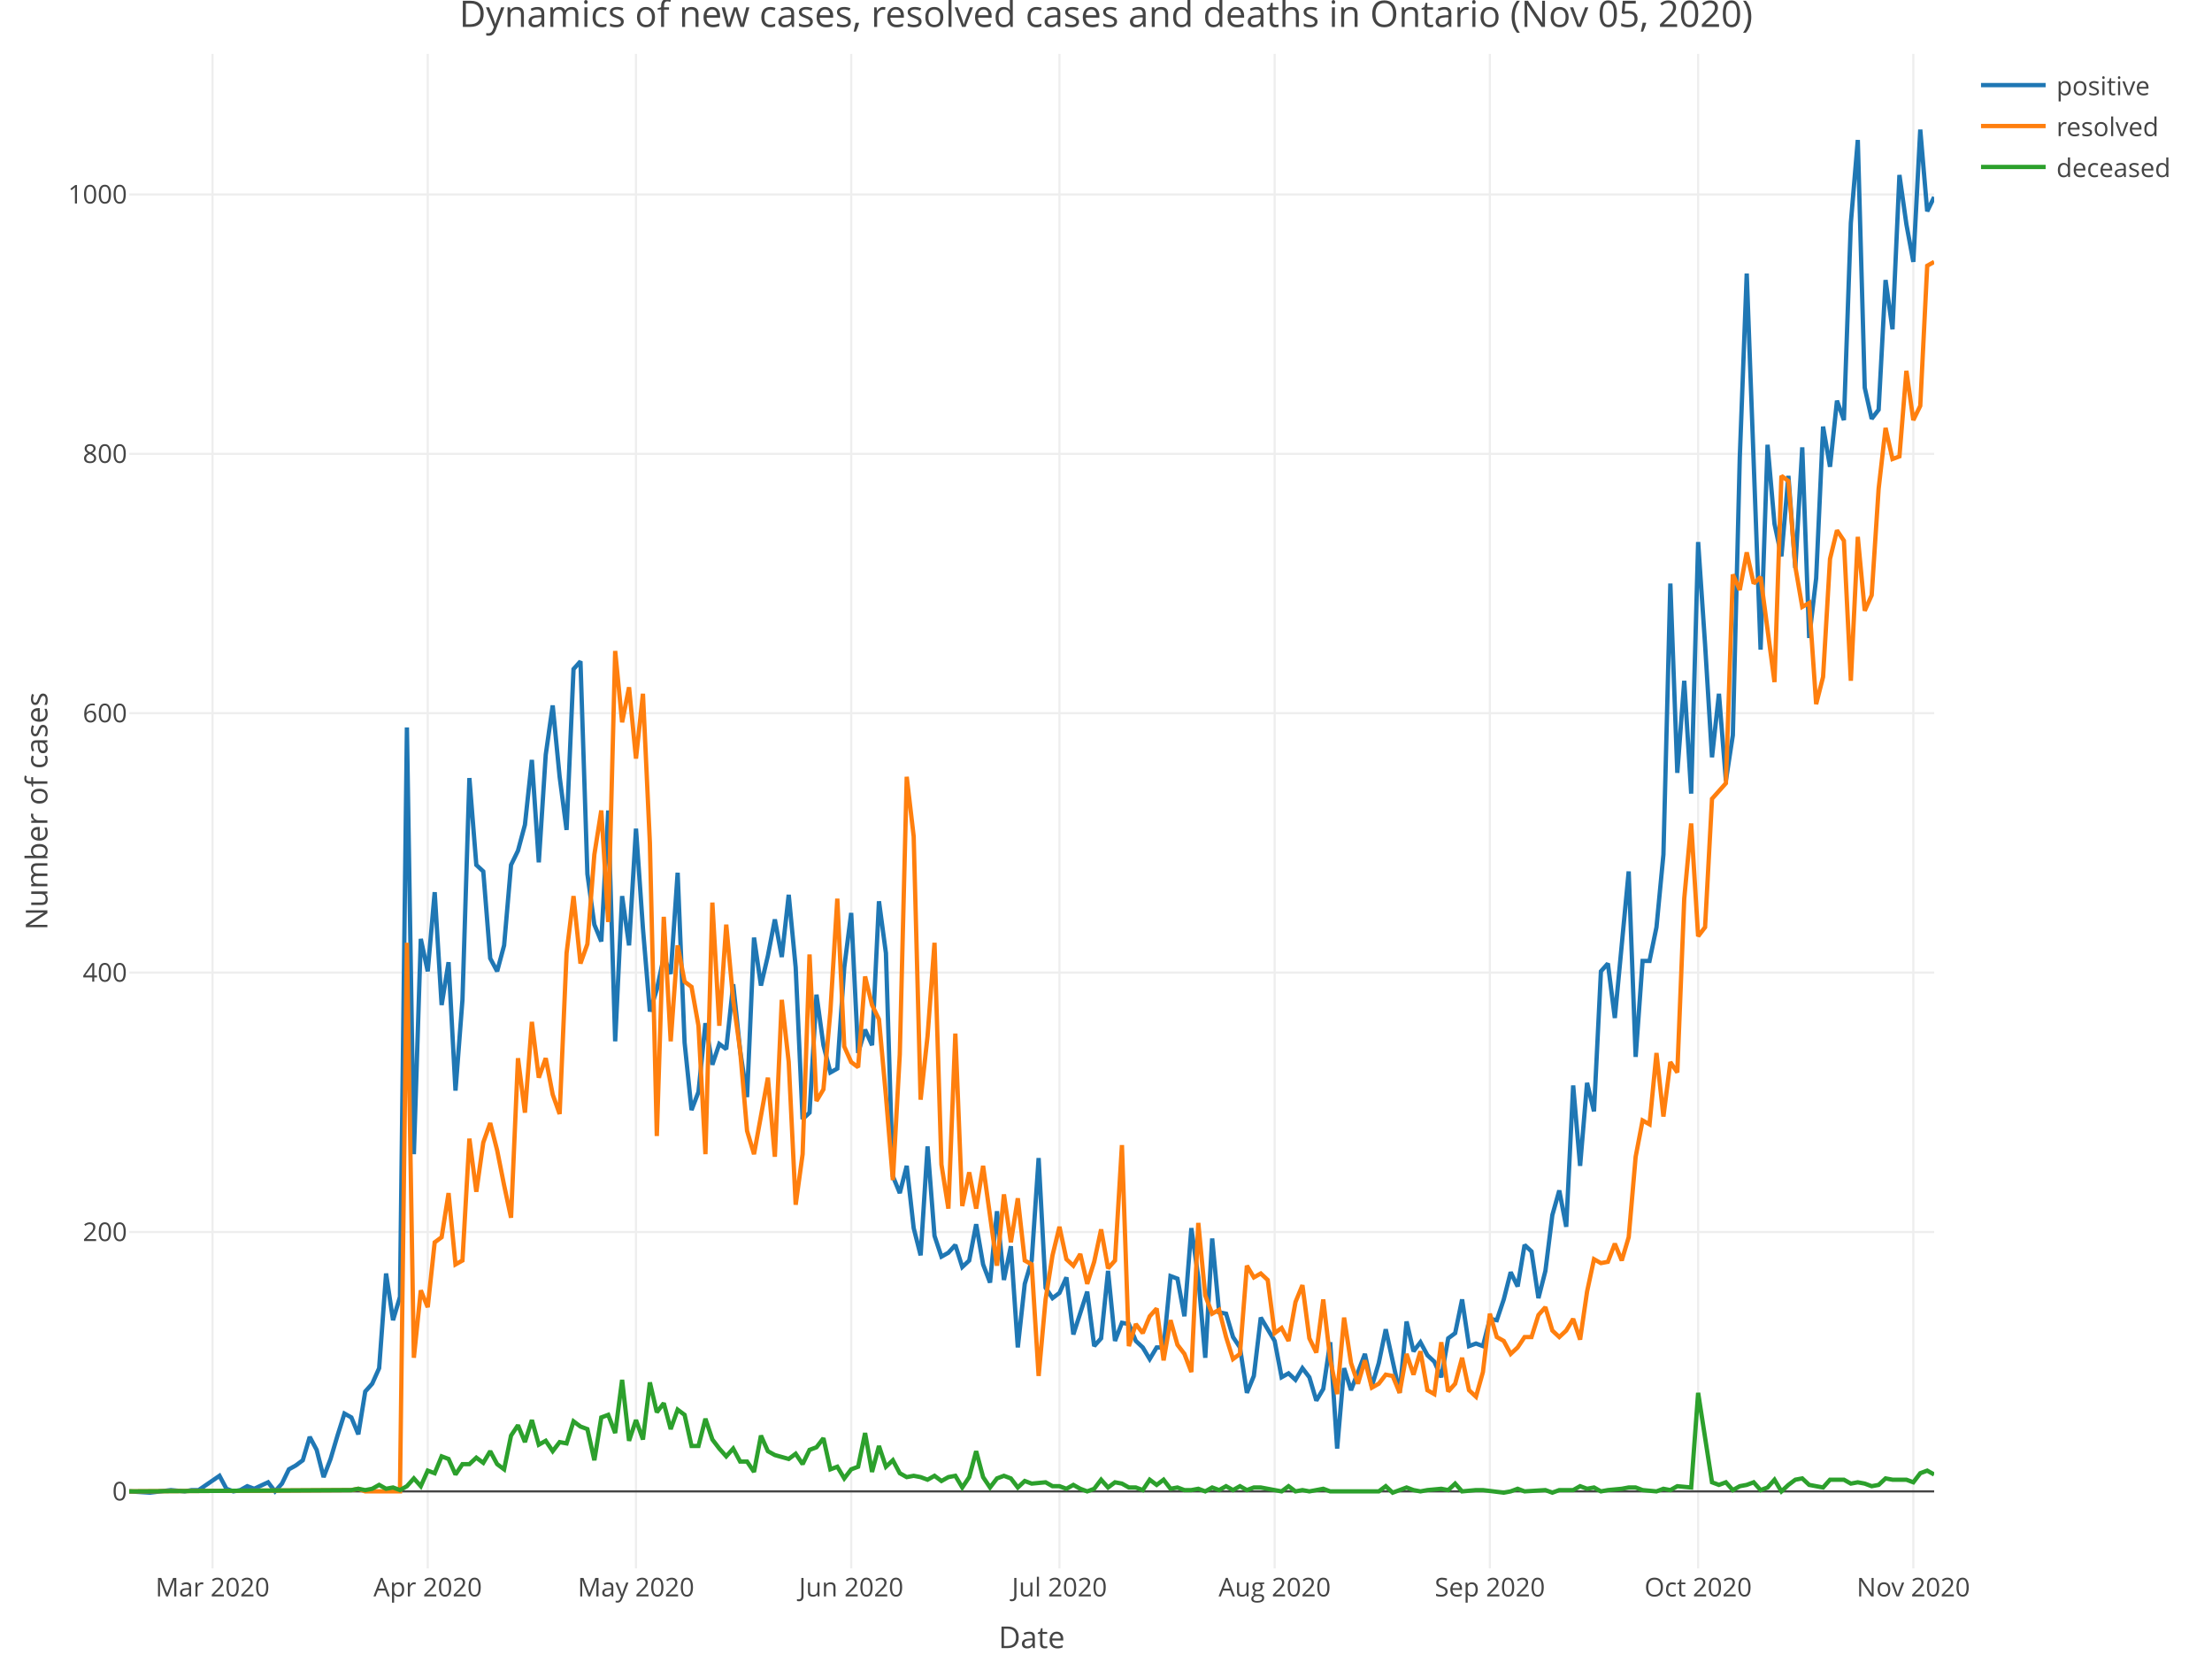
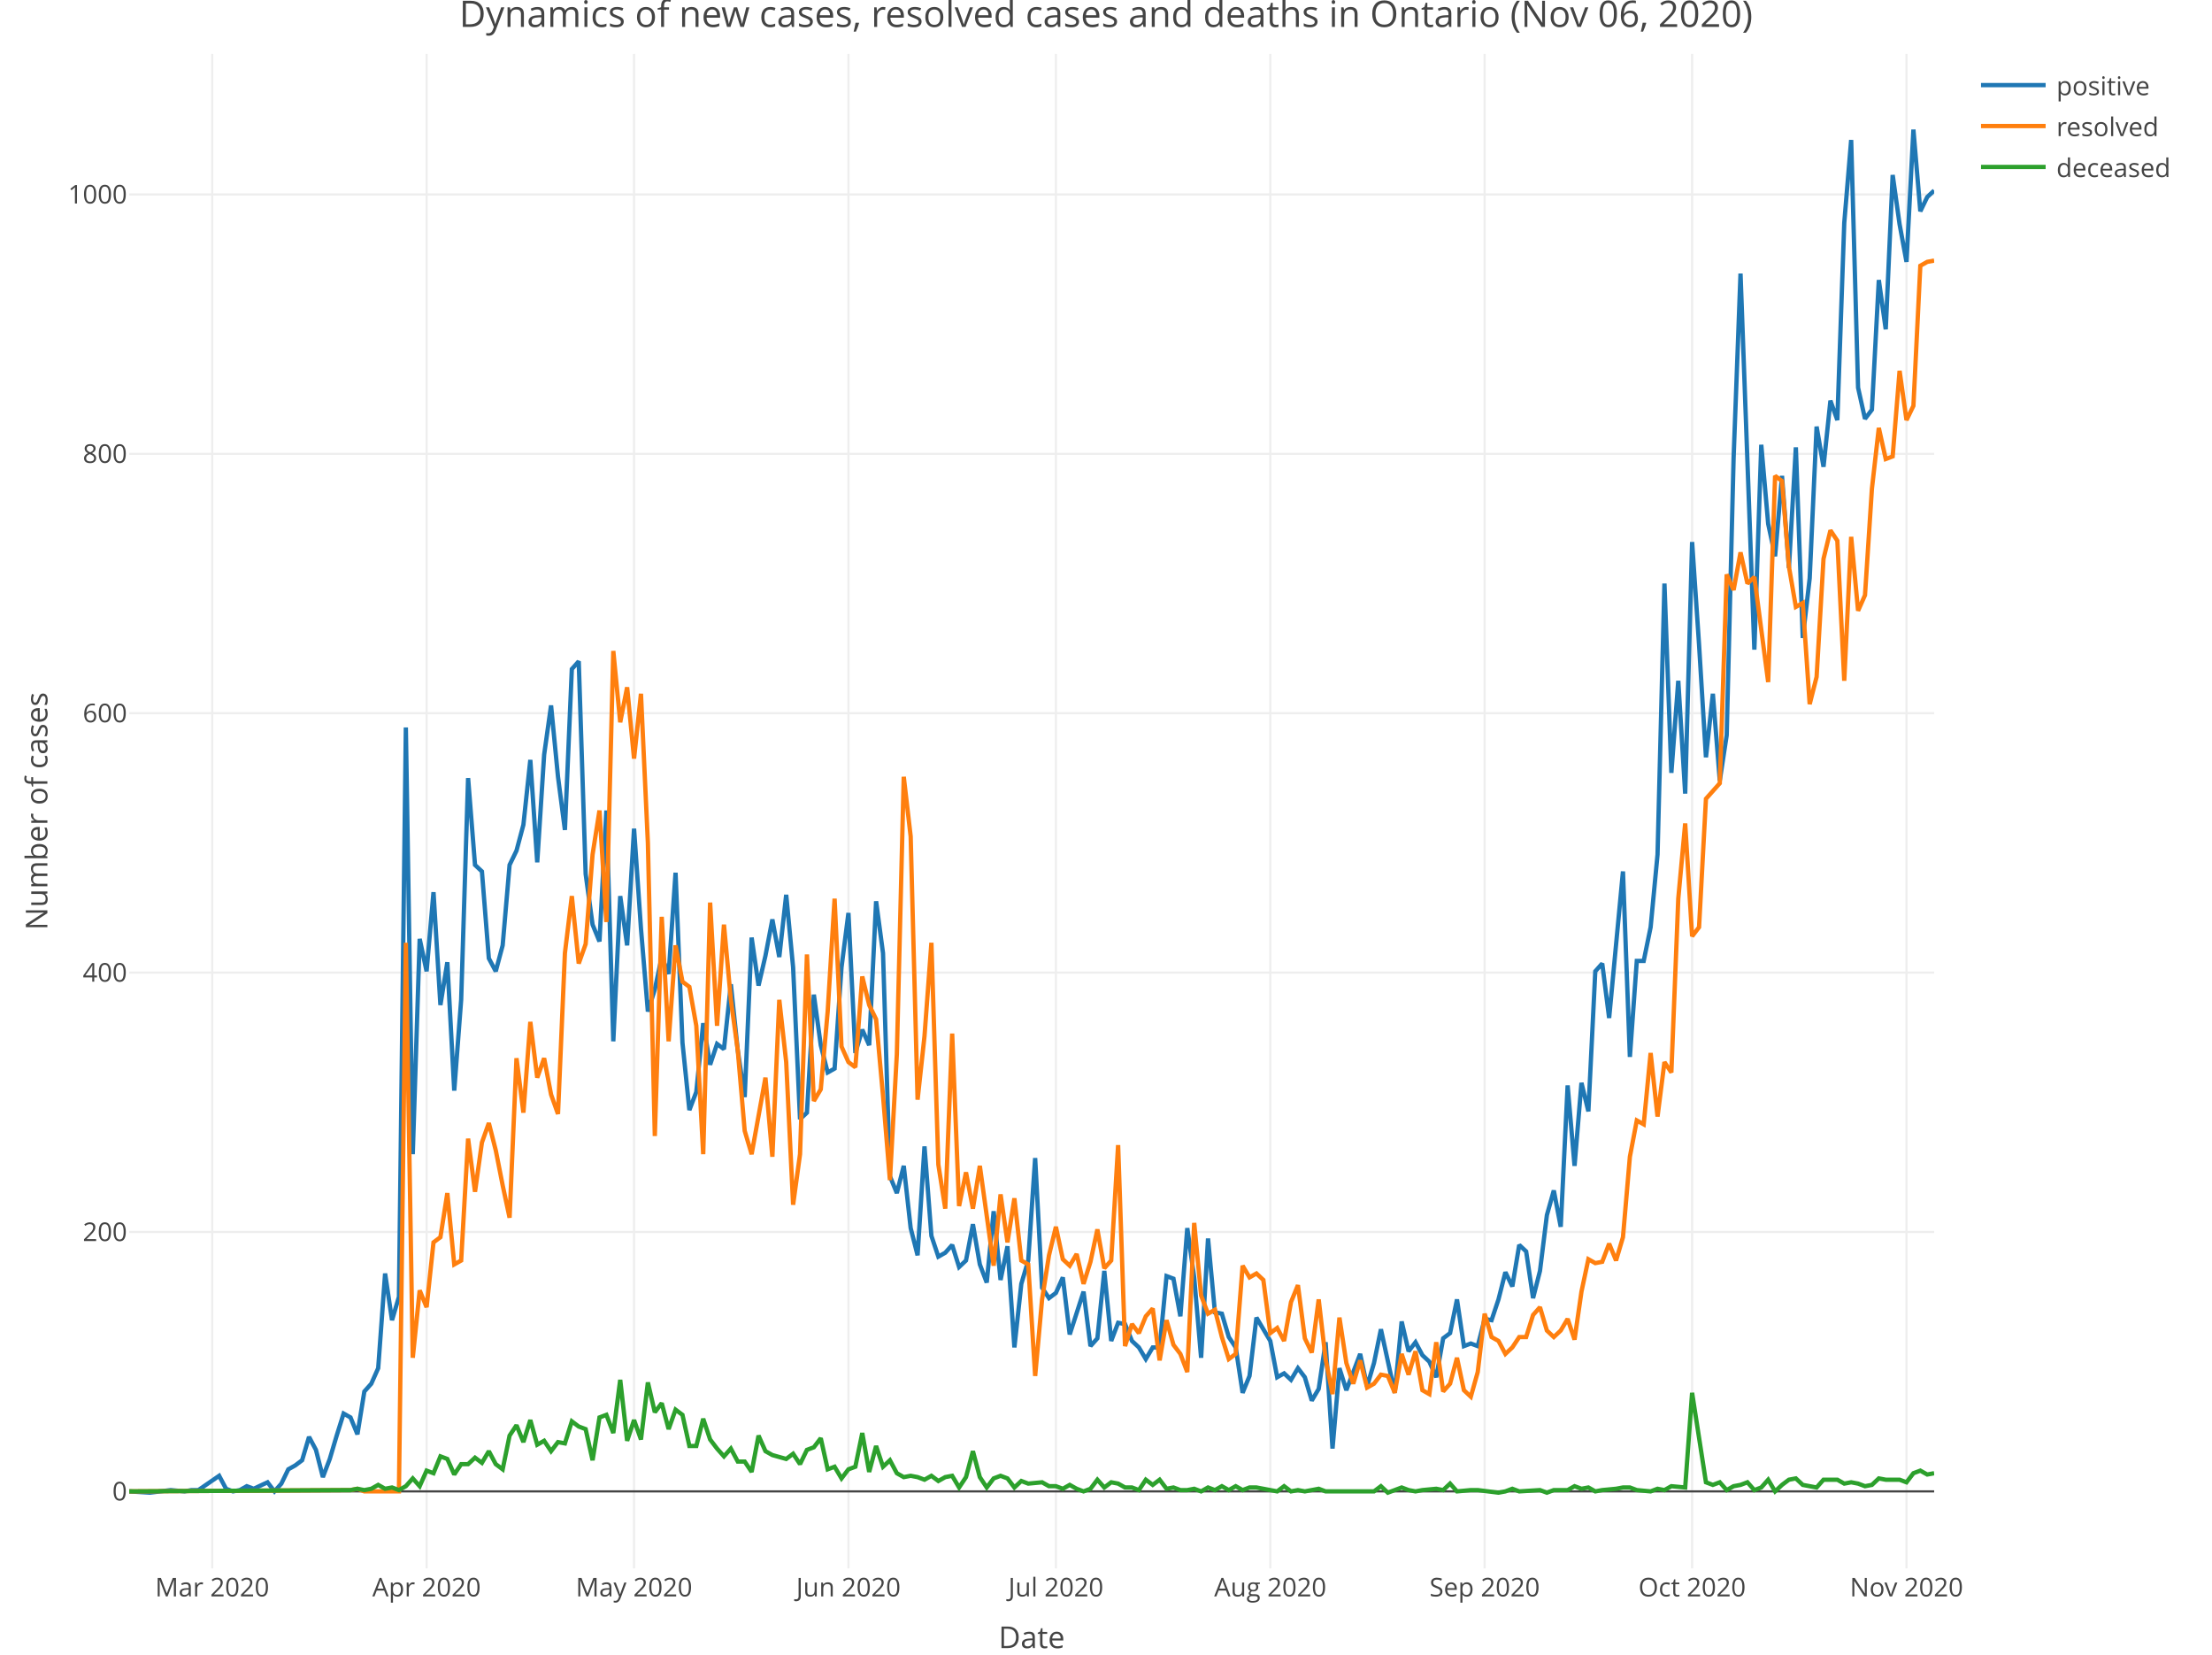
<svg xmlns="http://www.w3.org/2000/svg" class="main-svg" width="1027" height="768" style="" viewBox="0 0 1027 768">
  <rect x="0" y="0" width="1027" height="768" style="fill: rgb(255, 255, 255); fill-opacity: 1;" />
-   <defs id="defs-63758c">
+   <defs id="defs-d0a774">
    <g class="clips">
-       <clipPath id="clip63758cxyplot" class="plotclip">
+       <clipPath id="clipd0a774xyplot" class="plotclip">
        <rect width="838" height="703" />
      </clipPath>
-       <clipPath class="axesclip" id="clip63758cx">
+       <clipPath class="axesclip" id="clipd0a774x">
        <rect x="60" y="0" width="838" height="768" />
      </clipPath>
-       <clipPath class="axesclip" id="clip63758cy">
+       <clipPath class="axesclip" id="clipd0a774y">
        <rect x="0" y="25" width="1027" height="703" />
      </clipPath>
-       <clipPath class="axesclip" id="clip63758cxy">
+       <clipPath class="axesclip" id="clipd0a774xy">
        <rect x="60" y="25" width="838" height="703" />
      </clipPath>
    </g>
    <g class="gradients" />
  </defs>
  <g class="bglayer" />
  <g class="layer-below">
    <g class="imagelayer" />
    <g class="shapelayer" />
  </g>
  <g class="cartesianlayer">
    <g class="subplot xy">
      <g class="layer-subplot">
        <g class="shapelayer" />
        <g class="imagelayer" />
      </g>
      <g class="gridlayer">
        <g class="x">
-           <path class="xgrid crisp" transform="translate(98.68,0)" d="M0,25v703" style="stroke: rgb(238, 238, 238); stroke-opacity: 1; stroke-width: 1px;" />
-           <path class="xgrid crisp" transform="translate(198.59,0)" d="M0,25v703" style="stroke: rgb(238, 238, 238); stroke-opacity: 1; stroke-width: 1px;" />
-           <path class="xgrid crisp" transform="translate(295.28,0)" d="M0,25v703" style="stroke: rgb(238, 238, 238); stroke-opacity: 1; stroke-width: 1px;" />
-           <path class="xgrid crisp" transform="translate(395.2,0)" d="M0,25v703" style="stroke: rgb(238, 238, 238); stroke-opacity: 1; stroke-width: 1px;" />
-           <path class="xgrid crisp" transform="translate(491.89,0)" d="M0,25v703" style="stroke: rgb(238, 238, 238); stroke-opacity: 1; stroke-width: 1px;" />
-           <path class="xgrid crisp" transform="translate(591.81,0)" d="M0,25v703" style="stroke: rgb(238, 238, 238); stroke-opacity: 1; stroke-width: 1px;" />
-           <path class="xgrid crisp" transform="translate(691.72,0)" d="M0,25v703" style="stroke: rgb(238, 238, 238); stroke-opacity: 1; stroke-width: 1px;" />
-           <path class="xgrid crisp" transform="translate(788.42,0)" d="M0,25v703" style="stroke: rgb(238, 238, 238); stroke-opacity: 1; stroke-width: 1px;" />
-           <path class="xgrid crisp" transform="translate(888.33,0)" d="M0,25v703" style="stroke: rgb(238, 238, 238); stroke-opacity: 1; stroke-width: 1px;" />
+           <path class="xgrid crisp" transform="translate(98.53,0)" d="M0,25v703" style="stroke: rgb(238, 238, 238); stroke-opacity: 1; stroke-width: 1px;" />
+           <path class="xgrid crisp" transform="translate(198.06,0)" d="M0,25v703" style="stroke: rgb(238, 238, 238); stroke-opacity: 1; stroke-width: 1px;" />
+           <path class="xgrid crisp" transform="translate(294.38,0)" d="M0,25v703" style="stroke: rgb(238, 238, 238); stroke-opacity: 1; stroke-width: 1px;" />
+           <path class="xgrid crisp" transform="translate(393.92,0)" d="M0,25v703" style="stroke: rgb(238, 238, 238); stroke-opacity: 1; stroke-width: 1px;" />
+           <path class="xgrid crisp" transform="translate(490.24,0)" d="M0,25v703" style="stroke: rgb(238, 238, 238); stroke-opacity: 1; stroke-width: 1px;" />
+           <path class="xgrid crisp" transform="translate(589.77,0)" d="M0,25v703" style="stroke: rgb(238, 238, 238); stroke-opacity: 1; stroke-width: 1px;" />
+           <path class="xgrid crisp" transform="translate(689.3,0)" d="M0,25v703" style="stroke: rgb(238, 238, 238); stroke-opacity: 1; stroke-width: 1px;" />
+           <path class="xgrid crisp" transform="translate(785.62,0)" d="M0,25v703" style="stroke: rgb(238, 238, 238); stroke-opacity: 1; stroke-width: 1px;" />
+           <path class="xgrid crisp" transform="translate(885.16,0)" d="M0,25v703" style="stroke: rgb(238, 238, 238); stroke-opacity: 1; stroke-width: 1px;" />
        </g>
        <g class="y">
          <path class="ygrid crisp" transform="translate(0,571.85)" d="M60,0h838" style="stroke: rgb(238, 238, 238); stroke-opacity: 1; stroke-width: 1px;" />
          <path class="ygrid crisp" transform="translate(0,451.45)" d="M60,0h838" style="stroke: rgb(238, 238, 238); stroke-opacity: 1; stroke-width: 1px;" />
          <path class="ygrid crisp" transform="translate(0,331.05)" d="M60,0h838" style="stroke: rgb(238, 238, 238); stroke-opacity: 1; stroke-width: 1px;" />
          <path class="ygrid crisp" transform="translate(0,210.65)" d="M60,0h838" style="stroke: rgb(238, 238, 238); stroke-opacity: 1; stroke-width: 1px;" />
          <path class="ygrid crisp" transform="translate(0,90.25)" d="M60,0h838" style="stroke: rgb(238, 238, 238); stroke-opacity: 1; stroke-width: 1px;" />
        </g>
      </g>
      <g class="zerolinelayer">
        <path class="yzl zl crisp" transform="translate(0,692.25)" d="M60,0h838" style="stroke: rgb(68, 68, 68); stroke-opacity: 1; stroke-width: 1px;" />
      </g>
      <path class="xlines-below" />
      <path class="ylines-below" />
      <g class="overlines-below" />
      <g class="xaxislayer-below" />
      <g class="yaxislayer-below" />
      <g class="overaxes-below" />
-       <g class="plot" transform="translate(60, 25)" clip-path="url('#clip63758cxyplot')">
+       <g class="plot" transform="translate(60, 25)" clip-path="url('#clipd0a774xyplot')">
        <g class="scatterlayer mlayer">
-           <g class="trace scatter trace85713e" style="stroke-miterlimit: 2; opacity: 1;">
+           <g class="trace scatter trace8a8fcd" style="stroke-miterlimit: 2; opacity: 1;">
            <g class="fills" />
            <g class="errorbars" />
            <g class="lines">
-               <path class="js-line" d="M0,667.25L9.67,667.85L19.34,666.65L25.78,667.25L29.01,666.65L32.23,666.65L41.9,660.02L45.12,666.04L48.35,667.25L51.57,666.65L54.79,664.84L58.02,666.04L64.46,663.03L67.68,667.25L70.91,663.64L74.13,657.01L77.35,655.21L80.58,652.8L83.8,641.96L87.02,647.98L90.25,660.63L93.47,652.2L96.69,641.36L99.92,631.13L103.14,632.93L106.36,640.76L109.58,620.89L112.81,617.28L116.03,610.06L119.25,566.11L122.48,587.78L125.7,576.95L128.92,312.67L132.15,510.73L135.37,410.8L138.59,425.85L141.82,389.12L145.04,441.5L148.26,421.63L151.48,481.23L154.71,439.09L157.93,336.15L161.15,376.48L164.38,379.49L167.6,419.83L170.82,425.85L174.05,413.81L177.27,376.48L180.49,369.86L183.72,357.82L186.94,327.72L190.16,375.28L193.38,325.31L196.61,302.44L199.83,335.55L203.05,360.23L206.28,285.58L209.5,281.97L212.72,380.7L215.95,404.17L219.17,412L222.39,351.2L225.62,458.35L228.84,390.93L232.06,413.81L235.28,359.63L238.51,405.98L241.73,444.51L244.95,434.27L248.18,419.22L251.4,427.05L254.62,380.09L257.85,458.96L261.07,490.26L264.29,481.83L267.52,449.93L270.74,469.19L273.96,459.56L277.18,461.97L280.41,431.87L283.63,462.57L286.85,484.24L290.08,410.19L293.3,432.47L296.52,418.62L299.75,401.77L302.97,419.22L306.19,390.33L309.42,424.04L312.64,494.47L315.86,491.46L319.08,436.68L322.31,460.16L325.53,472.8L328.75,471L331.98,424.04L335.2,398.76L338.42,463.77L341.65,452.94L344.87,460.16L348.09,393.34L351.32,417.42L354.54,520.96L357.76,528.79L360.98,516.15L364.21,545.04L367.43,557.68L370.65,507.12L373.88,548.65L377.1,558.29L380.32,556.48L383.55,552.87L386.77,563.1L389.99,560.09L393.22,543.24L396.44,561.9L399.66,570.33L402.88,537.22L406.11,569.12L409.33,553.47L412.55,600.43L415.78,570.93L419,560.09L422.22,512.53L425.45,572.73L428.67,577.55L431.89,575.14L435.12,567.92L438.34,594.41L444.78,574.54L448.01,599.82L451.23,596.21L454.45,564.91L457.68,597.42L460.9,588.99L464.12,589.59L467.35,597.42L470.57,600.43L473.79,605.84L477.02,600.43L480.24,600.43L483.46,567.32L486.68,568.52L489.91,585.98L493.13,545.04L496.35,567.92L499.58,605.24L502.8,549.86L506.02,584.17L509.25,584.77L512.47,595.61L515.69,600.43L518.92,621.5L522.14,613.67L525.36,586.58L531.81,597.42L535.03,614.27L538.25,612.47L541.48,615.48L544.7,610.06L547.92,614.27L551.15,625.11L554.37,619.69L557.59,598.02L560.82,647.38L564.04,610.06L567.26,620.29L573.71,603.44L576.93,618.49L580.15,607.65L583.38,592L589.82,621.5L593.05,588.39L596.27,602.23L599.49,598.02L602.72,604.04L605.94,607.05L609.16,614.27L612.38,596.21L615.61,593.8L618.83,578.15L622.05,599.82L625.28,598.62L628.5,599.82L631.72,587.18L634.95,587.78L638.17,578.15L641.39,565.51L644.62,572.13L647.84,552.87L651.06,555.88L654.28,577.55L657.51,564.91L660.73,539.02L663.95,527.58L667.18,544.44L670.4,478.82L673.62,516.15L676.85,477.62L680.07,490.86L683.29,425.85L686.52,422.23L689.74,447.52L696.18,379.49L699.41,465.58L702.63,421.03L705.85,421.03L709.08,405.38L712.3,371.67L715.52,245.85L718.75,333.74L721.97,291L725.19,343.37L728.42,226.59L731.64,274.14L734.86,326.52L738.08,297.02L741.31,337.35L744.53,316.28L747.75,187.46L750.98,101.97L757.42,276.55L760.65,181.44L763.87,218.16L767.09,233.21L770.32,195.88L773.54,238.63L776.76,182.64L779.98,271.13L783.21,243.44L786.43,173.01L789.65,191.67L792.88,160.97L796.1,170L799.32,78.49L802.55,39.97L805.77,154.95L808.99,169.4L812.22,165.18L815.44,104.98L818.66,127.86L821.88,56.22L825.11,79.1L828.33,96.55L831.55,35.15L834.78,73.08L838,66.45" style="vector-effect: non-scaling-stroke; fill: none; stroke: rgb(31, 119, 180); stroke-opacity: 1; stroke-width: 2px; opacity: 1;" />
+               <path class="js-line" d="M0,667.25L9.63,667.85L19.26,666.65L25.69,667.25L28.9,666.65L32.11,666.65L41.74,660.02L44.95,666.04L48.16,667.25L51.37,666.65L54.58,664.84L57.79,666.04L64.21,663.03L67.43,667.25L70.64,663.64L73.85,657.01L77.06,655.21L80.27,652.8L83.48,641.96L86.69,647.98L89.9,660.63L93.11,652.2L96.32,641.36L99.53,631.13L102.74,632.93L105.95,640.76L109.16,620.89L112.38,617.28L115.59,610.06L118.8,566.11L122.01,587.78L125.22,576.95L128.43,312.67L131.64,510.73L134.85,410.8L138.06,425.85L141.27,389.12L144.48,441.5L147.69,421.63L150.9,481.23L154.11,439.09L157.33,336.15L160.54,376.48L163.75,379.49L166.96,419.83L170.17,425.85L173.38,413.81L176.59,376.48L179.8,369.86L183.01,357.82L186.22,327.72L189.43,375.28L192.64,325.31L195.85,302.44L199.07,335.55L202.28,360.23L205.49,285.58L208.7,281.97L211.91,380.7L215.12,404.17L218.33,412L221.54,351.2L224.75,458.35L227.96,390.93L231.17,413.81L234.38,359.63L237.59,405.98L240.8,444.51L244.02,434.27L247.23,419.22L250.44,427.05L253.65,380.09L256.86,458.96L260.07,490.26L263.28,481.83L266.49,449.93L269.7,469.19L272.91,459.56L276.12,461.97L279.33,431.87L282.54,462.57L285.75,484.24L288.97,410.19L292.18,432.47L295.39,418.62L298.6,401.77L301.81,419.22L305.02,390.33L308.23,424.04L311.44,494.47L314.65,491.46L317.86,436.68L321.07,460.16L324.28,472.8L327.49,471L330.7,424.04L333.92,398.76L337.13,463.77L340.34,452.94L343.55,460.16L346.76,393.34L349.97,417.42L353.18,520.96L356.39,528.79L359.6,516.15L362.81,545.04L366.02,557.68L369.23,507.12L372.44,548.65L375.66,558.29L378.87,556.48L382.08,552.87L385.29,563.1L388.5,560.09L391.71,543.24L394.92,561.9L398.13,570.33L401.34,537.22L404.55,569.12L407.76,553.47L410.97,600.43L414.18,570.93L417.39,560.09L420.61,512.53L423.82,572.73L427.03,577.55L430.24,575.14L433.45,567.92L436.66,594.41L443.08,574.54L446.29,599.82L449.5,596.21L452.71,564.91L455.92,597.42L459.13,588.99L462.34,589.59L465.56,597.42L468.77,600.43L471.98,605.84L475.19,600.43L478.4,600.43L481.61,567.32L484.82,568.52L488.03,585.98L491.24,545.04L494.45,567.92L497.66,605.24L500.87,549.86L504.08,584.17L507.3,584.77L510.51,595.61L513.72,600.43L516.93,621.5L520.14,613.67L523.35,586.58L529.77,597.42L532.98,614.27L536.19,612.47L539.4,615.48L542.61,610.06L545.82,614.27L549.03,625.11L552.25,619.69L555.46,598.02L558.67,647.38L561.88,610.06L565.09,620.29L571.51,603.44L574.72,618.49L577.93,607.65L581.14,592L587.56,621.5L590.77,588.39L593.98,602.23L597.2,598.02L600.41,604.04L603.62,607.05L606.83,614.27L610.04,596.21L613.25,593.8L616.46,578.15L619.67,599.82L622.88,598.62L626.09,599.82L629.3,587.18L632.51,587.78L635.72,578.15L638.93,565.51L642.15,572.13L645.36,552.87L648.57,555.88L651.78,577.55L654.99,564.91L658.2,539.02L661.41,527.58L664.62,544.44L667.83,478.82L671.04,516.15L674.25,477.62L677.46,490.86L680.67,425.85L683.89,422.23L687.1,447.52L693.52,379.49L696.73,465.58L699.94,421.03L703.15,421.03L706.36,405.38L709.57,371.67L712.78,245.85L715.99,333.74L719.2,291L722.41,343.37L725.62,226.59L728.84,274.14L732.05,326.52L735.26,297.02L738.47,337.35L741.68,316.28L744.89,187.46L748.1,101.97L754.52,276.55L757.73,181.44L760.94,218.16L764.15,233.21L767.36,195.88L770.57,238.63L773.79,182.64L777,271.13L780.21,243.44L783.42,173.01L786.63,191.67L789.84,160.97L793.05,170L796.26,78.49L799.47,39.97L802.68,154.95L805.89,169.4L809.1,165.18L812.31,104.98L815.52,127.86L818.74,56.22L821.95,79.1L825.16,96.55L828.37,35.15L831.58,73.08L834.79,66.45L838,63.44" style="vector-effect: non-scaling-stroke; fill: none; stroke: rgb(31, 119, 180); stroke-opacity: 1; stroke-width: 2px; opacity: 1;" />
            </g>
            <g class="points" />
            <g class="text" />
          </g>
-           <g class="trace scatter trace20470f" style="stroke-miterlimit: 2; opacity: 1;">
+           <g class="trace scatter trace6a892d" style="stroke-miterlimit: 2; opacity: 1;">
            <g class="fills" />
            <g class="errorbars" />
            <g class="lines">
-               <path class="js-line" d="M0,667.25L103.14,666.65L106.36,666.04L109.58,667.25L112.81,667.25L125.7,667.25L128.92,412.6L132.15,605.24L135.37,573.94L138.59,581.76L141.82,551.66L145.04,549.26L148.26,528.79L151.48,561.9L154.71,560.09L157.93,503.5L161.15,528.19L164.38,505.31L167.6,496.28L170.82,508.92L174.05,525.18L177.27,540.23L180.49,466.18L183.72,491.46L186.94,449.32L190.16,475.21L193.38,466.18L196.61,483.04L199.83,492.07L203.05,417.42L206.28,390.93L209.5,422.23L212.72,413.2L215.95,371.67L219.17,351.2L222.39,402.97L225.62,277.15L228.84,310.26L232.06,294.01L235.28,327.12L238.51,297.02L241.73,366.25L244.95,502.3L248.18,400.56L251.4,458.35L254.62,413.81L257.85,430.66L261.07,433.07L264.29,451.13L267.52,510.73L270.74,393.94L273.96,451.13L277.18,404.17L280.41,439.09L283.63,462.57L286.85,499.89L290.08,510.73L296.52,475.21L299.75,511.93L302.97,439.09L306.19,467.99L309.42,534.21L312.64,510.73L315.86,418.02L319.08,486.05L322.31,480.63L325.53,444.51L328.75,392.13L331.98,460.76L335.2,467.99L338.42,470.39L341.65,428.25L344.87,441.5L348.09,448.12L351.32,483.64L354.54,522.77L357.76,464.37L360.98,335.55L364.21,363.24L367.43,485.44L370.65,455.95L373.88,412.6L377.1,515.54L380.32,536.01L383.55,454.74L386.77,534.81L389.99,519.16L393.22,536.01L396.44,516.15L402.88,562.5L406.11,529.39L409.33,551.66L412.55,531.2L415.78,560.09L419,561.9L422.22,613.67L425.45,578.15L428.67,557.68L431.89,544.44L435.12,559.49L438.34,562.5L441.56,557.08L444.78,570.93L448.01,560.69L451.23,545.64L454.45,563.7L457.68,560.09L460.9,506.51L464.12,599.82L467.35,589.59L470.57,593.8L473.79,585.98L477.02,582.37L480.24,606.45L483.46,587.78L486.68,599.22L489.91,603.44L493.13,611.86L496.35,542.63L499.58,576.35L502.8,584.77L506.02,582.97L509.25,595.61L512.47,605.84L515.69,603.44L518.92,562.5L522.14,567.92L525.36,566.11L528.58,569.12L531.81,593.8L535.03,591.4L538.25,597.42L541.48,579.36L544.7,571.53L547.92,596.21L551.15,602.83L554.37,578.15L557.59,605.84L560.82,622.1L564.04,586.58L567.26,607.65L570.48,617.28L573.71,606.45L576.93,619.09L580.15,617.28L583.38,613.07L586.6,613.67L589.82,621.5L593.05,603.44L596.27,613.07L599.49,602.23L602.72,620.29L605.94,622.1L609.16,598.02L612.38,620.89L615.61,617.28L618.83,605.24L622.05,620.29L625.28,623.3L628.5,611.86L631.72,584.77L634.95,595.61L638.17,597.42L641.39,603.44L644.62,600.43L647.84,595.61L651.06,595.61L654.28,585.38L657.51,581.76L660.73,592.6L663.95,595.61L667.18,592.6L670.4,587.18L673.62,596.81L676.85,574.54L680.07,559.49L683.29,561.3L686.52,560.69L689.74,552.27L692.96,560.09L696.18,549.26L699.41,511.93L702.63,495.08L705.85,496.88L709.08,463.77L712.3,493.27L715.52,467.99L718.75,472.8L721.97,392.13L725.19,357.22L728.42,409.59L731.64,405.38L734.86,345.78L741.31,338.56L744.53,241.64L747.75,248.86L750.98,231.4L754.2,245.85L757.42,242.84L763.87,291.6L767.09,195.88L770.32,198.29L773.54,238.02L776.76,256.69L779.98,254.88L783.21,301.84L786.43,289.19L789.65,234.41L792.88,221.17L796.1,225.98L799.32,291L802.55,224.18L805.77,258.49L808.99,251.27L812.22,201.9L815.44,173.61L818.66,188.06L821.88,186.85L825.11,147.12L828.33,170L831.55,163.38L834.78,98.36L838,96.55" style="vector-effect: non-scaling-stroke; fill: none; stroke: rgb(255, 127, 14); stroke-opacity: 1; stroke-width: 2px; opacity: 1;" />
+               <path class="js-line" d="M0,667.25L102.74,666.65L105.95,666.04L109.16,667.25L112.38,667.25L125.22,667.25L128.43,412.6L131.64,605.24L134.85,573.94L138.06,581.76L141.27,551.66L144.48,549.26L147.69,528.79L150.9,561.9L154.11,560.09L157.33,503.5L160.54,528.19L163.75,505.31L166.96,496.28L170.17,508.92L173.38,525.18L176.59,540.23L179.8,466.18L183.01,491.46L186.22,449.32L189.43,475.21L192.64,466.18L195.85,483.04L199.07,492.07L202.28,417.42L205.49,390.93L208.7,422.23L211.91,413.2L215.12,371.67L218.33,351.2L221.54,402.97L224.75,277.15L227.96,310.26L231.17,294.01L234.38,327.12L237.59,297.02L240.8,366.25L244.02,502.3L247.23,400.56L250.44,458.35L253.65,413.81L256.86,430.66L260.07,433.07L263.28,451.13L266.49,510.73L269.7,393.94L272.91,451.13L276.12,404.17L279.33,439.09L282.54,462.57L285.75,499.89L288.97,510.73L295.39,475.21L298.6,511.93L301.81,439.09L305.02,467.99L308.23,534.21L311.44,510.73L314.65,418.02L317.86,486.05L321.07,480.63L324.28,444.51L327.49,392.13L330.7,460.76L333.92,467.99L337.13,470.39L340.34,428.25L343.55,441.5L346.76,448.12L349.97,483.64L353.18,522.77L356.39,464.37L359.6,335.55L362.81,363.24L366.02,485.44L369.23,455.95L372.44,412.6L375.66,515.54L378.87,536.01L382.08,454.74L385.29,534.81L388.5,519.16L391.71,536.01L394.92,516.15L401.34,562.5L404.55,529.39L407.76,551.66L410.97,531.2L414.18,560.09L417.39,561.9L420.61,613.67L423.82,578.15L427.03,557.68L430.24,544.44L433.45,559.49L436.66,562.5L439.87,557.08L443.08,570.93L446.29,560.69L449.5,545.64L452.71,563.7L455.92,560.09L459.13,506.51L462.34,599.82L465.56,589.59L468.77,593.8L471.98,585.98L475.19,582.37L478.4,606.45L481.61,587.78L484.82,599.22L488.03,603.44L491.24,611.86L494.45,542.63L497.66,576.35L500.87,584.77L504.08,582.97L507.3,595.61L510.51,605.84L513.72,603.44L516.93,562.5L520.14,567.92L523.35,566.11L526.56,569.12L529.77,593.8L532.98,591.4L536.19,597.42L539.4,579.36L542.61,571.53L545.82,596.21L549.03,602.83L552.25,578.15L555.46,605.84L558.67,622.1L561.88,586.58L565.09,607.65L568.3,617.28L571.51,606.45L574.72,619.09L577.93,617.28L581.14,613.07L584.35,613.67L587.56,621.5L590.77,603.44L593.98,613.07L597.2,602.23L600.41,620.29L603.62,622.1L606.83,598.02L610.04,620.89L613.25,617.28L616.46,605.24L619.67,620.29L622.88,623.3L626.09,611.86L629.3,584.77L632.51,595.61L635.72,597.42L638.93,603.44L642.15,600.43L645.36,595.61L648.57,595.61L651.78,585.38L654.99,581.76L658.2,592.6L661.41,595.61L664.62,592.6L667.83,587.18L671.04,596.81L674.25,574.54L677.46,559.49L680.67,561.3L683.89,560.69L687.1,552.27L690.31,560.09L693.52,549.26L696.73,511.93L699.94,495.08L703.15,496.88L706.36,463.77L709.57,493.27L712.78,467.99L715.99,472.8L719.2,392.13L722.41,357.22L725.62,409.59L728.84,405.38L732.05,345.78L738.47,338.56L741.68,241.64L744.89,248.86L748.1,231.4L751.31,245.85L754.52,242.84L760.94,291.6L764.15,195.88L767.36,198.29L770.57,238.02L773.79,256.69L777,254.88L780.21,301.84L783.42,289.19L786.63,234.41L789.84,221.17L793.05,225.98L796.26,291L799.47,224.18L802.68,258.49L805.89,251.27L809.1,201.9L812.31,173.61L815.52,188.06L818.74,186.85L821.95,147.12L825.16,170L828.37,163.38L831.58,98.36L834.79,96.55L838,95.95" style="vector-effect: non-scaling-stroke; fill: none; stroke: rgb(255, 127, 14); stroke-opacity: 1; stroke-width: 2px; opacity: 1;" />
            </g>
            <g class="points" />
            <g class="text" />
          </g>
-           <g class="trace scatter trace7cb2b5" style="stroke-miterlimit: 2; opacity: 1;">
+           <g class="trace scatter tracea7cc94" style="stroke-miterlimit: 2; opacity: 1;">
            <g class="fills" />
            <g class="errorbars" />
            <g class="lines">
-               <path class="js-line" d="M0,667.25L103.14,666.65L106.36,666.04L109.58,666.65L112.81,666.04L116.03,664.24L119.25,666.04L122.48,665.44L125.7,666.65L128.92,664.84L132.15,661.23L135.37,664.84L138.59,657.62L141.82,658.82L145.04,650.99L148.26,652.2L151.48,659.42L154.71,654.61L157.93,654.61L161.15,651.6L164.38,654L167.6,648.59L170.82,654.61L174.05,657.01L177.27,641.36L180.49,636.55L183.72,644.37L186.94,634.14L190.16,645.58L193.38,643.77L196.61,648.59L199.83,644.37L203.05,644.97L206.28,634.74L209.5,637.15L212.72,638.35L215.95,652.8L219.17,632.93L222.39,631.73L225.62,640.16L228.84,615.48L232.06,643.77L235.28,634.14L238.51,643.17L241.73,616.68L244.95,630.53L248.18,626.31L251.4,638.35L254.62,629.32L257.85,631.73L261.07,646.18L264.29,646.18L267.52,633.54L270.74,643.17L273.96,647.38L277.18,650.99L280.41,647.38L283.63,653.4L286.85,653.4L290.08,658.22L293.3,641.36L296.52,648.59L299.75,650.39L306.19,652.2L309.42,649.79L312.64,654.61L315.86,647.98L319.08,646.78L322.31,642.57L325.53,657.01L328.75,655.81L331.98,661.23L335.2,657.01L338.42,655.81L341.65,640.16L344.87,658.22L348.09,646.18L351.32,655.81L354.54,652.8L357.76,658.82L360.98,660.63L364.21,660.02L367.43,660.63L370.65,661.83L373.88,660.02L377.1,662.43L380.32,660.63L383.55,660.02L386.77,665.44L389.99,660.63L393.22,648.59L396.44,660.63L399.66,665.44L402.88,661.23L406.11,660.02L409.33,661.23L412.55,665.44L415.78,662.43L419,663.64L425.45,663.03L428.67,664.84L431.89,664.84L435.12,666.04L438.34,664.24L441.56,666.04L444.78,667.25L448.01,666.04L451.23,661.83L454.45,665.44L457.68,663.03L460.9,663.64L464.12,665.44L467.35,665.44L470.57,666.65L473.79,661.83L477.02,664.24L480.24,661.83L483.46,666.04L486.68,665.44L489.91,666.65L493.13,666.65L496.35,666.04L499.58,667.25L502.8,665.44L506.02,666.65L509.25,664.84L512.47,666.65L515.69,664.84L518.92,666.65L522.14,665.44L525.36,665.44L535.03,667.25L538.25,664.84L541.48,667.25L544.7,666.65L547.92,667.25L551.15,666.65L554.37,666.04L557.59,667.25L580.15,667.25L583.38,664.84L586.6,667.85L589.82,666.65L593.05,665.44L596.27,666.65L599.49,667.25L602.72,666.65L609.16,666.04L612.38,666.65L615.61,663.64L618.83,667.25L625.28,666.65L628.5,666.65L638.17,667.85L641.39,667.25L644.62,666.04L647.84,667.25L657.51,666.65L660.73,667.85L663.95,666.65L667.18,666.65L670.4,666.65L673.62,664.84L676.85,666.04L680.07,665.44L683.29,667.25L686.52,666.65L692.96,666.04L696.18,665.44L699.41,665.44L702.63,666.65L709.08,667.25L712.3,666.04L715.52,666.65L718.75,664.84L725.19,665.44L728.42,621.5L734.86,663.03L738.08,664.24L741.31,663.03L744.53,666.65L747.75,664.84L750.98,664.24L754.2,663.03L757.42,666.65L760.65,665.44L763.87,661.83L767.09,667.25L770.32,664.24L773.54,661.83L776.76,661.23L779.98,664.24L783.21,664.84L786.43,665.44L789.65,661.83L796.1,661.83L799.32,663.64L802.55,663.03L805.77,663.64L808.99,664.84L812.22,664.24L815.44,661.23L818.66,661.83L825.11,661.83L828.33,663.03L831.55,658.82L834.78,657.62L838,659.42" style="vector-effect: non-scaling-stroke; fill: none; stroke: rgb(44, 160, 44); stroke-opacity: 1; stroke-width: 2px; opacity: 1;" />
+               <path class="js-line" d="M0,667.25L102.74,666.65L105.95,666.04L109.16,666.65L112.38,666.04L115.59,664.24L118.8,666.04L122.01,665.44L125.22,666.65L128.43,664.84L131.64,661.23L134.85,664.84L138.06,657.62L141.27,658.82L144.48,650.99L147.69,652.2L150.9,659.42L154.11,654.61L157.33,654.61L160.54,651.6L163.75,654L166.96,648.59L170.17,654.61L173.38,657.01L176.59,641.36L179.8,636.55L183.01,644.37L186.22,634.14L189.43,645.58L192.64,643.77L195.85,648.59L199.07,644.37L202.28,644.97L205.49,634.74L208.7,637.15L211.91,638.35L215.12,652.8L218.33,632.93L221.54,631.73L224.75,640.16L227.96,615.48L231.17,643.77L234.38,634.14L237.59,643.17L240.8,616.68L244.02,630.53L247.23,626.31L250.44,638.35L253.65,629.32L256.86,631.73L260.07,646.18L263.28,646.18L266.49,633.54L269.7,643.17L272.91,647.38L276.12,650.99L279.33,647.38L282.54,653.4L285.75,653.4L288.97,658.22L292.18,641.36L295.39,648.59L298.6,650.39L305.02,652.2L308.23,649.79L311.44,654.61L314.65,647.98L317.86,646.78L321.07,642.57L324.28,657.01L327.49,655.81L330.7,661.23L333.92,657.01L337.13,655.81L340.34,640.16L343.55,658.22L346.76,646.18L349.97,655.81L353.18,652.8L356.39,658.82L359.6,660.63L362.81,660.02L366.02,660.63L369.23,661.83L372.44,660.02L375.66,662.43L378.87,660.63L382.08,660.02L385.29,665.44L388.5,660.63L391.71,648.59L394.92,660.63L398.13,665.44L401.34,661.23L404.55,660.02L407.76,661.23L410.97,665.44L414.18,662.43L417.39,663.64L423.82,663.03L427.03,664.84L430.24,664.84L433.45,666.04L436.66,664.24L439.87,666.04L443.08,667.25L446.29,666.04L449.5,661.83L452.71,665.44L455.92,663.03L459.13,663.64L462.34,665.44L465.56,665.44L468.77,666.65L471.98,661.83L475.19,664.24L478.4,661.83L481.61,666.04L484.82,665.44L488.03,666.65L491.24,666.65L494.45,666.04L497.66,667.25L500.87,665.44L504.08,666.65L507.3,664.84L510.51,666.65L513.72,664.84L516.93,666.65L520.14,665.44L523.35,665.44L532.98,667.25L536.19,664.84L539.4,667.25L542.61,666.65L545.82,667.25L549.03,666.65L552.25,666.04L555.46,667.25L577.93,667.25L581.14,664.84L584.35,667.85L587.56,666.65L590.77,665.44L593.98,666.65L597.2,667.25L600.41,666.65L606.83,666.04L610.04,666.65L613.25,663.64L616.46,667.25L622.88,666.65L626.09,666.65L635.72,667.85L638.93,667.25L642.15,666.04L645.36,667.25L654.99,666.65L658.2,667.85L661.41,666.65L664.62,666.65L667.83,666.65L671.04,664.84L674.25,666.04L677.46,665.44L680.67,667.25L683.89,666.65L690.31,666.04L693.52,665.44L696.73,665.44L699.94,666.65L706.36,667.25L709.57,666.04L712.78,666.65L715.99,664.84L722.41,665.44L725.62,621.5L732.05,663.03L735.26,664.24L738.47,663.03L741.68,666.65L744.89,664.84L748.1,664.24L751.31,663.03L754.52,666.65L757.73,665.44L760.94,661.83L764.15,667.25L767.36,664.24L770.57,661.83L773.79,661.23L777,664.24L780.21,664.84L783.42,665.44L786.63,661.83L793.05,661.83L796.26,663.64L799.47,663.03L802.68,663.64L805.89,664.84L809.1,664.24L812.31,661.23L815.52,661.83L821.95,661.83L825.16,663.03L828.37,658.82L831.58,657.62L834.79,659.42L838,658.82" style="vector-effect: non-scaling-stroke; fill: none; stroke: rgb(44, 160, 44); stroke-opacity: 1; stroke-width: 2px; opacity: 1;" />
            </g>
            <g class="points" />
            <g class="text" />
          </g>
        </g>
      </g>
      <g class="overplot" />
      <path class="xlines-above crisp" style="fill: none;" d="M0,0" />
      <path class="ylines-above crisp" style="fill: none;" d="M0,0" />
      <g class="overlines-above" />
      <g class="xaxislayer-above">
        <g class="xtick">
-           <text text-anchor="middle" x="0" y="741" transform="translate(98.68,0)" style="font-family: 'Open Sans', verdana, arial, sans-serif; font-size: 12px; fill: rgb(68, 68, 68); fill-opacity: 1; white-space: pre;">Mar 2020</text>
-         </g>
-         <g class="xtick">
-           <text text-anchor="middle" x="0" y="741" transform="translate(198.59,0)" style="font-family: 'Open Sans', verdana, arial, sans-serif; font-size: 12px; fill: rgb(68, 68, 68); fill-opacity: 1; white-space: pre;">Apr 2020</text>
-         </g>
-         <g class="xtick">
-           <text text-anchor="middle" x="0" y="741" transform="translate(295.28,0)" style="font-family: 'Open Sans', verdana, arial, sans-serif; font-size: 12px; fill: rgb(68, 68, 68); fill-opacity: 1; white-space: pre;">May 2020</text>
-         </g>
-         <g class="xtick">
-           <text text-anchor="middle" x="0" y="741" transform="translate(395.2,0)" style="font-family: 'Open Sans', verdana, arial, sans-serif; font-size: 12px; fill: rgb(68, 68, 68); fill-opacity: 1; white-space: pre;">Jun 2020</text>
-         </g>
-         <g class="xtick">
-           <text text-anchor="middle" x="0" y="741" transform="translate(491.89,0)" style="font-family: 'Open Sans', verdana, arial, sans-serif; font-size: 12px; fill: rgb(68, 68, 68); fill-opacity: 1; white-space: pre;">Jul 2020</text>
-         </g>
-         <g class="xtick">
-           <text text-anchor="middle" x="0" y="741" transform="translate(591.81,0)" style="font-family: 'Open Sans', verdana, arial, sans-serif; font-size: 12px; fill: rgb(68, 68, 68); fill-opacity: 1; white-space: pre;">Aug 2020</text>
-         </g>
-         <g class="xtick">
-           <text text-anchor="middle" x="0" y="741" transform="translate(691.72,0)" style="font-family: 'Open Sans', verdana, arial, sans-serif; font-size: 12px; fill: rgb(68, 68, 68); fill-opacity: 1; white-space: pre;">Sep 2020</text>
-         </g>
-         <g class="xtick">
-           <text text-anchor="middle" x="0" y="741" transform="translate(788.42,0)" style="font-family: 'Open Sans', verdana, arial, sans-serif; font-size: 12px; fill: rgb(68, 68, 68); fill-opacity: 1; white-space: pre;">Oct 2020</text>
-         </g>
-         <g class="xtick">
-           <text text-anchor="middle" x="0" y="741" transform="translate(888.33,0)" style="font-family: 'Open Sans', verdana, arial, sans-serif; font-size: 12px; fill: rgb(68, 68, 68); fill-opacity: 1; white-space: pre;">Nov 2020</text>
+           <text text-anchor="middle" x="0" y="741" transform="translate(98.53,0)" style="font-family: 'Open Sans', verdana, arial, sans-serif; font-size: 12px; fill: rgb(68, 68, 68); fill-opacity: 1; white-space: pre;">Mar 2020</text>
+         </g>
+         <g class="xtick">
+           <text text-anchor="middle" x="0" y="741" transform="translate(198.06,0)" style="font-family: 'Open Sans', verdana, arial, sans-serif; font-size: 12px; fill: rgb(68, 68, 68); fill-opacity: 1; white-space: pre;">Apr 2020</text>
+         </g>
+         <g class="xtick">
+           <text text-anchor="middle" x="0" y="741" transform="translate(294.38,0)" style="font-family: 'Open Sans', verdana, arial, sans-serif; font-size: 12px; fill: rgb(68, 68, 68); fill-opacity: 1; white-space: pre;">May 2020</text>
+         </g>
+         <g class="xtick">
+           <text text-anchor="middle" x="0" y="741" transform="translate(393.92,0)" style="font-family: 'Open Sans', verdana, arial, sans-serif; font-size: 12px; fill: rgb(68, 68, 68); fill-opacity: 1; white-space: pre;">Jun 2020</text>
+         </g>
+         <g class="xtick">
+           <text text-anchor="middle" x="0" y="741" transform="translate(490.24,0)" style="font-family: 'Open Sans', verdana, arial, sans-serif; font-size: 12px; fill: rgb(68, 68, 68); fill-opacity: 1; white-space: pre;">Jul 2020</text>
+         </g>
+         <g class="xtick">
+           <text text-anchor="middle" x="0" y="741" transform="translate(589.77,0)" style="font-family: 'Open Sans', verdana, arial, sans-serif; font-size: 12px; fill: rgb(68, 68, 68); fill-opacity: 1; white-space: pre;">Aug 2020</text>
+         </g>
+         <g class="xtick">
+           <text text-anchor="middle" x="0" y="741" transform="translate(689.3,0)" style="font-family: 'Open Sans', verdana, arial, sans-serif; font-size: 12px; fill: rgb(68, 68, 68); fill-opacity: 1; white-space: pre;">Sep 2020</text>
+         </g>
+         <g class="xtick">
+           <text text-anchor="middle" x="0" y="741" transform="translate(785.62,0)" style="font-family: 'Open Sans', verdana, arial, sans-serif; font-size: 12px; fill: rgb(68, 68, 68); fill-opacity: 1; white-space: pre;">Oct 2020</text>
+         </g>
+         <g class="xtick">
+           <text text-anchor="middle" x="0" y="741" transform="translate(885.16,0)" style="font-family: 'Open Sans', verdana, arial, sans-serif; font-size: 12px; fill: rgb(68, 68, 68); fill-opacity: 1; white-space: pre;">Nov 2020</text>
        </g>
      </g>
      <g class="yaxislayer-above">
        <g class="ytick">
          <text text-anchor="end" x="59" y="4.2" transform="translate(0,692.25)" style="font-family: 'Open Sans', verdana, arial, sans-serif; font-size: 12px; fill: rgb(68, 68, 68); fill-opacity: 1; white-space: pre;">0</text>
        </g>
        <g class="ytick">
          <text text-anchor="end" x="59" y="4.2" transform="translate(0,571.85)" style="font-family: 'Open Sans', verdana, arial, sans-serif; font-size: 12px; fill: rgb(68, 68, 68); fill-opacity: 1; white-space: pre;">200</text>
        </g>
        <g class="ytick">
          <text text-anchor="end" x="59" y="4.2" transform="translate(0,451.45)" style="font-family: 'Open Sans', verdana, arial, sans-serif; font-size: 12px; fill: rgb(68, 68, 68); fill-opacity: 1; white-space: pre;">400</text>
        </g>
        <g class="ytick">
          <text text-anchor="end" x="59" y="4.2" transform="translate(0,331.05)" style="font-family: 'Open Sans', verdana, arial, sans-serif; font-size: 12px; fill: rgb(68, 68, 68); fill-opacity: 1; white-space: pre;">600</text>
        </g>
        <g class="ytick">
          <text text-anchor="end" x="59" y="4.2" transform="translate(0,210.65)" style="font-family: 'Open Sans', verdana, arial, sans-serif; font-size: 12px; fill: rgb(68, 68, 68); fill-opacity: 1; white-space: pre;">800</text>
        </g>
        <g class="ytick">
          <text text-anchor="end" x="59" y="4.2" transform="translate(0,90.25)" style="font-family: 'Open Sans', verdana, arial, sans-serif; font-size: 12px; fill: rgb(68, 68, 68); fill-opacity: 1; white-space: pre;">1000</text>
        </g>
      </g>
      <g class="overaxes-above" />
    </g>
  </g>
  <g class="polarlayer" />
  <g class="ternarylayer" />
  <g class="geolayer" />
  <g class="funnelarealayer" />
  <g class="pielayer" />
  <g class="treemaplayer" />
  <g class="sunburstlayer" />
  <g class="glimages" />
-   <defs id="topdefs-63758c">
+   <defs id="topdefs-d0a774">
    <g class="clips" />
-     <clipPath id="legend63758c">
+     <clipPath id="legendd0a774">
      <rect width="102" height="67" x="0" y="0" />
    </clipPath>
  </defs>
  <g class="layer-above">
    <g class="imagelayer" />
    <g class="shapelayer" />
  </g>
  <g class="infolayer">
    <g class="legend" pointer-events="all" transform="translate(914.76, 25)">
      <rect class="bg" shape-rendering="crispEdges" style="stroke: rgb(68, 68, 68); stroke-opacity: 1; fill: rgb(255, 255, 255); fill-opacity: 1; stroke-width: 0px;" width="102" height="67" x="0" y="0" />
-       <g class="scrollbox" transform="translate(0, 0)" clip-path="url('#legend63758c')">
+       <g class="scrollbox" transform="translate(0, 0)" clip-path="url('#legendd0a774')">
        <g class="groups">
          <g class="traces" style="opacity: 1;" transform="translate(0, 14.5)">
            <text class="legendtext user-select-none" text-anchor="start" x="40" y="4.68" style="font-family: 'Open Sans', verdana, arial, sans-serif; font-size: 12px; fill: rgb(68, 68, 68); fill-opacity: 1; white-space: pre;">positive</text>
            <g class="layers" style="opacity: 1;">
              <g class="legendfill" />
              <g class="legendlines">
                <path class="js-line" d="M5,0h30" style="fill: none; stroke: rgb(31, 119, 180); stroke-opacity: 1; stroke-width: 2px;" />
              </g>
              <g class="legendsymbols">
                <g class="legendpoints" />
              </g>
            </g>
            <rect class="legendtoggle" pointer-events="all" x="0" y="-9.5" width="96.109" height="19" style="cursor: pointer; fill: rgb(0, 0, 0); fill-opacity: 0;" />
          </g>
          <g class="traces" style="opacity: 1;" transform="translate(0, 33.5)">
            <text class="legendtext user-select-none" text-anchor="start" x="40" y="4.68" style="font-family: 'Open Sans', verdana, arial, sans-serif; font-size: 12px; fill: rgb(68, 68, 68); fill-opacity: 1; white-space: pre;">resolved</text>
            <g class="layers" style="opacity: 1;">
              <g class="legendfill" />
              <g class="legendlines">
                <path class="js-line" d="M5,0h30" style="fill: none; stroke: rgb(255, 127, 14); stroke-opacity: 1; stroke-width: 2px;" />
              </g>
              <g class="legendsymbols">
                <g class="legendpoints" />
              </g>
            </g>
            <rect class="legendtoggle" pointer-events="all" x="0" y="-9.5" width="96.109" height="19" style="cursor: pointer; fill: rgb(0, 0, 0); fill-opacity: 0;" />
          </g>
          <g class="traces" style="opacity: 1;" transform="translate(0, 52.5)">
            <text class="legendtext user-select-none" text-anchor="start" x="40" y="4.68" style="font-family: 'Open Sans', verdana, arial, sans-serif; font-size: 12px; fill: rgb(68, 68, 68); fill-opacity: 1; white-space: pre;">deceased</text>
            <g class="layers" style="opacity: 1;">
              <g class="legendfill" />
              <g class="legendlines">
                <path class="js-line" d="M5,0h30" style="fill: none; stroke: rgb(44, 160, 44); stroke-opacity: 1; stroke-width: 2px;" />
              </g>
              <g class="legendsymbols">
                <g class="legendpoints" />
              </g>
            </g>
            <rect class="legendtoggle" pointer-events="all" x="0" y="-9.5" width="96.109" height="19" style="cursor: pointer; fill: rgb(0, 0, 0); fill-opacity: 0;" />
          </g>
        </g>
      </g>
      <rect class="scrollbar" rx="20" ry="3" width="0" height="0" style="fill: rgb(128, 139, 164); fill-opacity: 1;" x="0" y="0" />
    </g>
    <g class="g-gtitle">
-       <text class="gtitle" x="513.5" y="12.5" text-anchor="middle" dy="0em" style="font-family: 'Open Sans', verdana, arial, sans-serif; font-size: 17px; fill: rgb(68, 68, 68); opacity: 1; font-weight: normal; white-space: pre;">Dynamics of new cases, resolved cases and deaths in Ontario (Nov 05, 2020)</text>
+       <text class="gtitle" x="513.5" y="12.5" text-anchor="middle" dy="0em" style="font-family: 'Open Sans', verdana, arial, sans-serif; font-size: 17px; fill: rgb(68, 68, 68); opacity: 1; font-weight: normal; white-space: pre;">Dynamics of new cases, resolved cases and deaths in Ontario (Nov 06, 2020)</text>
    </g>
    <g class="g-xtitle" transform="translate(0,-15)">
      <text class="xtitle" x="479" y="780" text-anchor="middle" style="font-family: 'Open Sans', verdana, arial, sans-serif; font-size: 14px; fill: rgb(68, 68, 68); opacity: 1; font-weight: normal; white-space: pre;">Date</text>
    </g>
    <g class="g-ytitle">
      <text class="ytitle" transform="rotate(-90,22,376.5)" x="22" y="376.5" text-anchor="middle" style="font-family: 'Open Sans', verdana, arial, sans-serif; font-size: 14px; fill: rgb(68, 68, 68); opacity: 1; font-weight: normal; white-space: pre;">Number of cases</text>
    </g>
  </g>
</svg>
